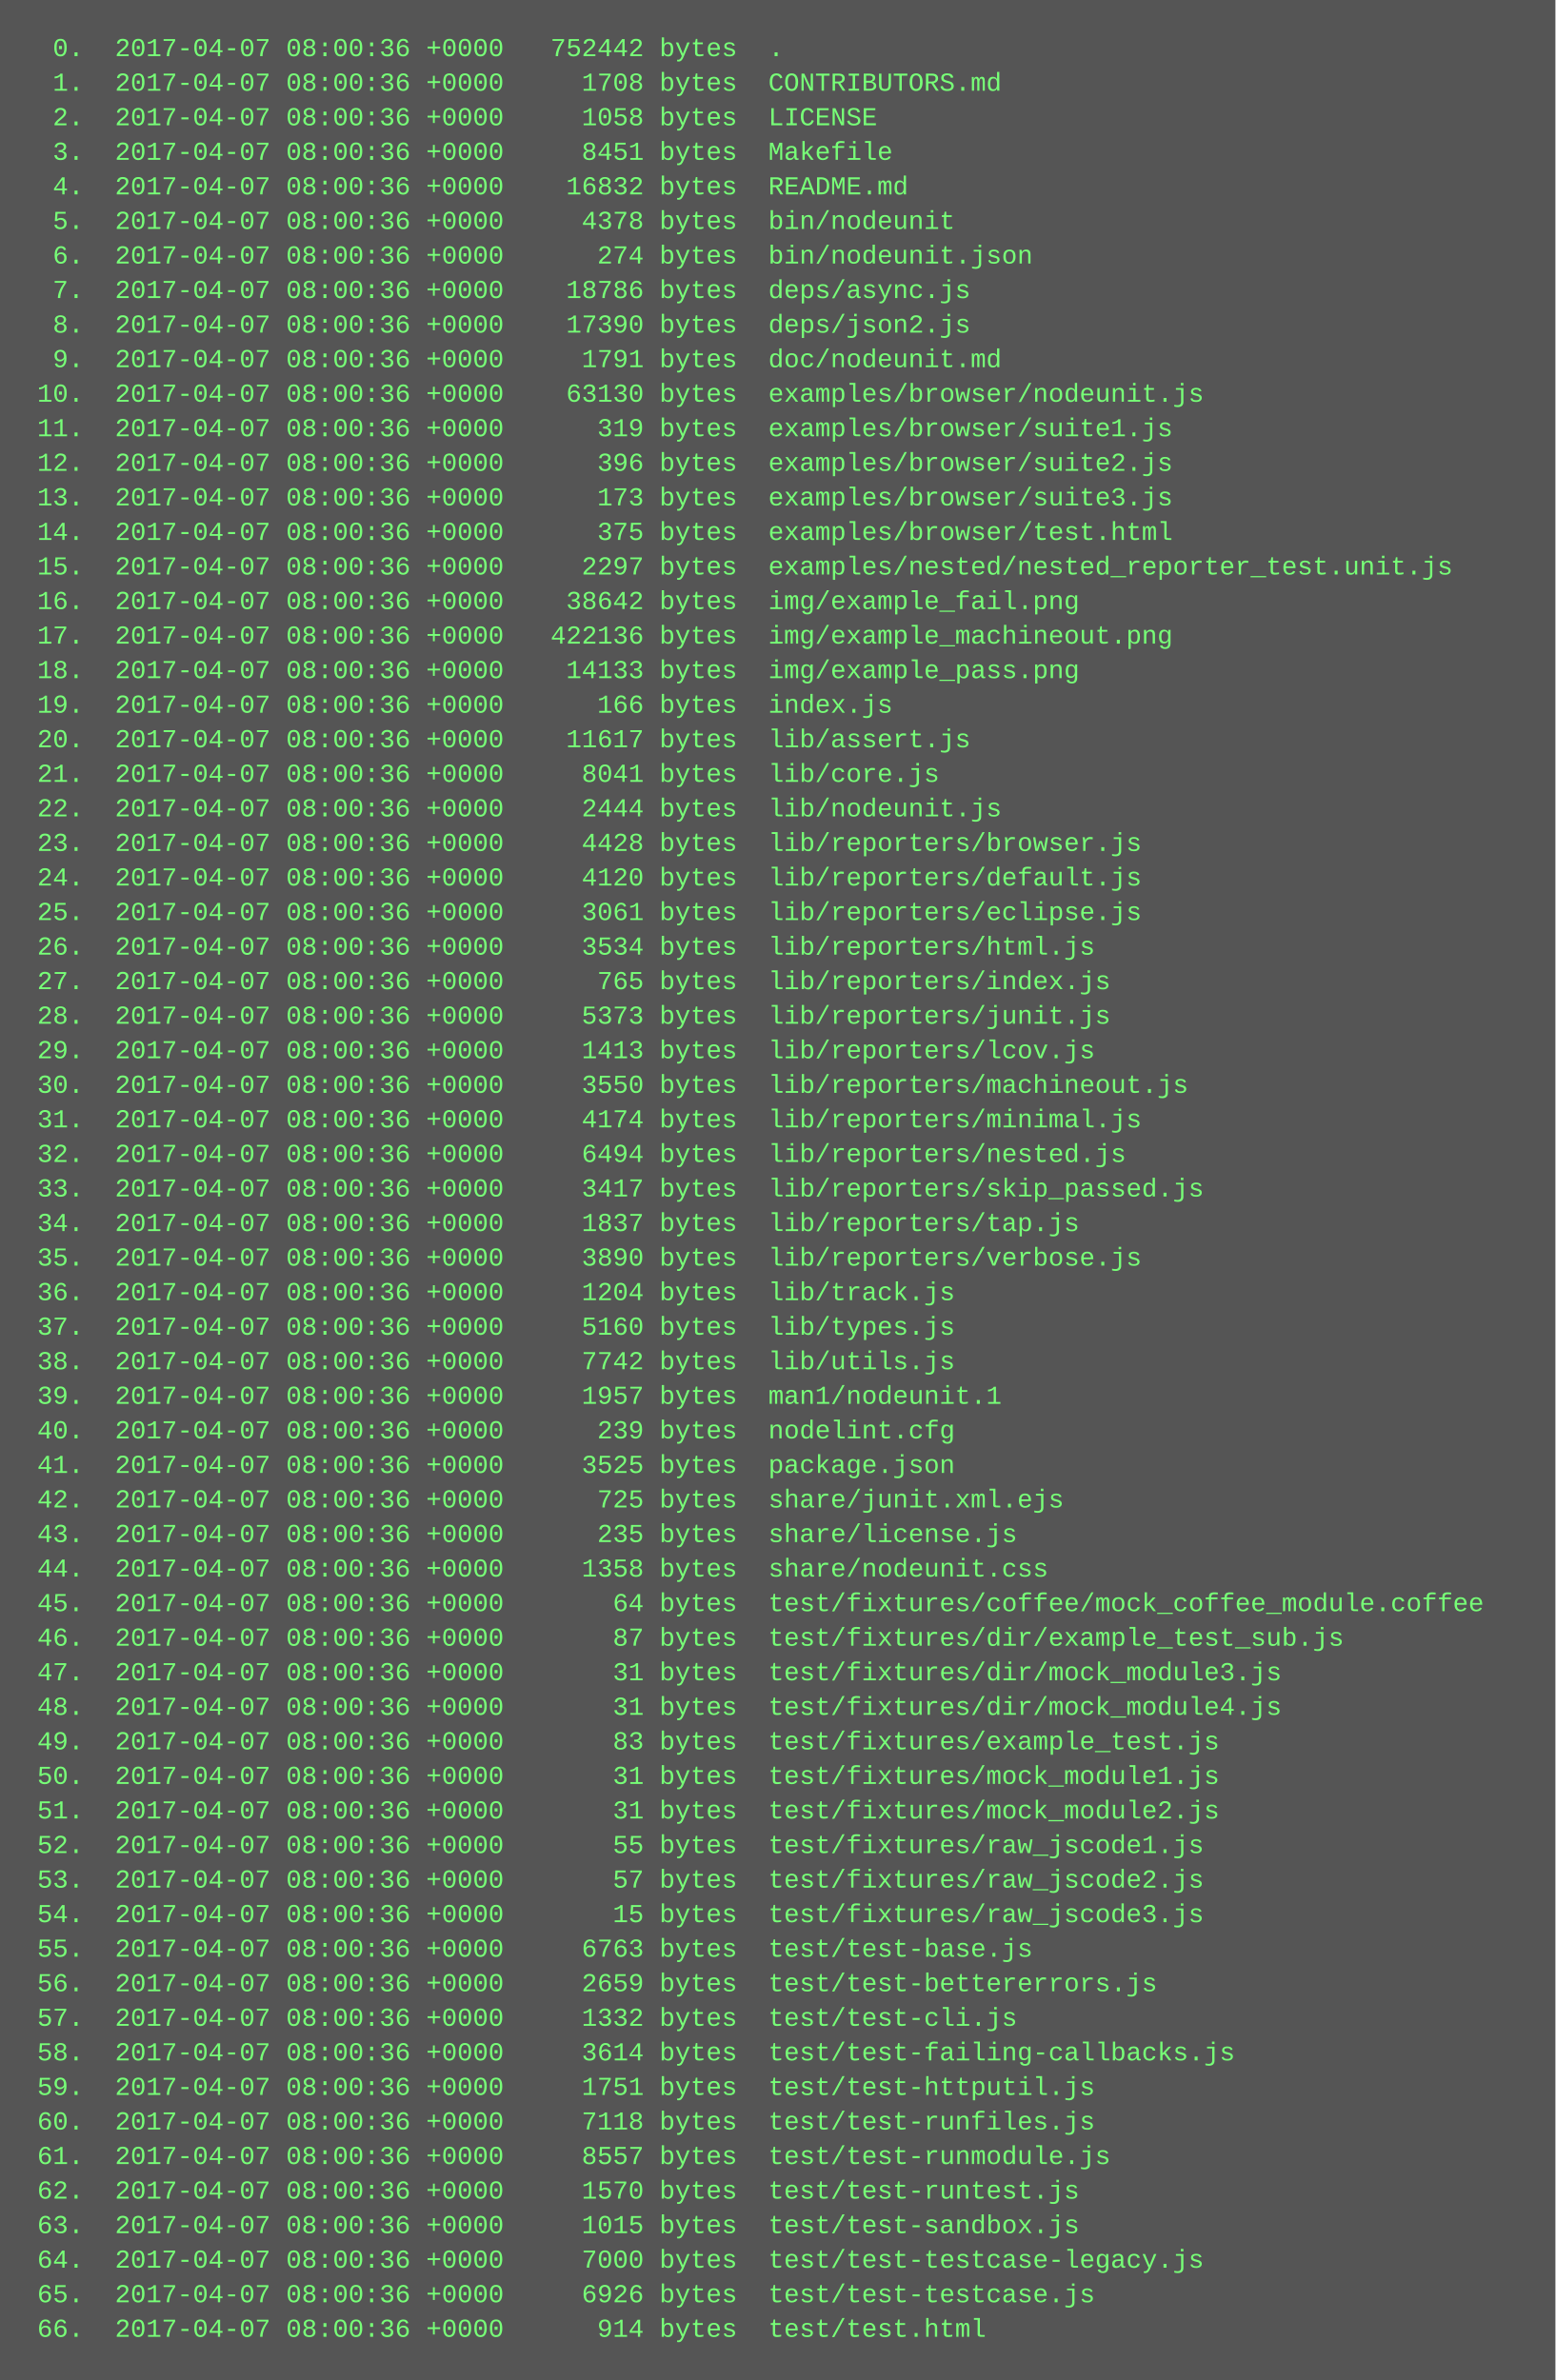
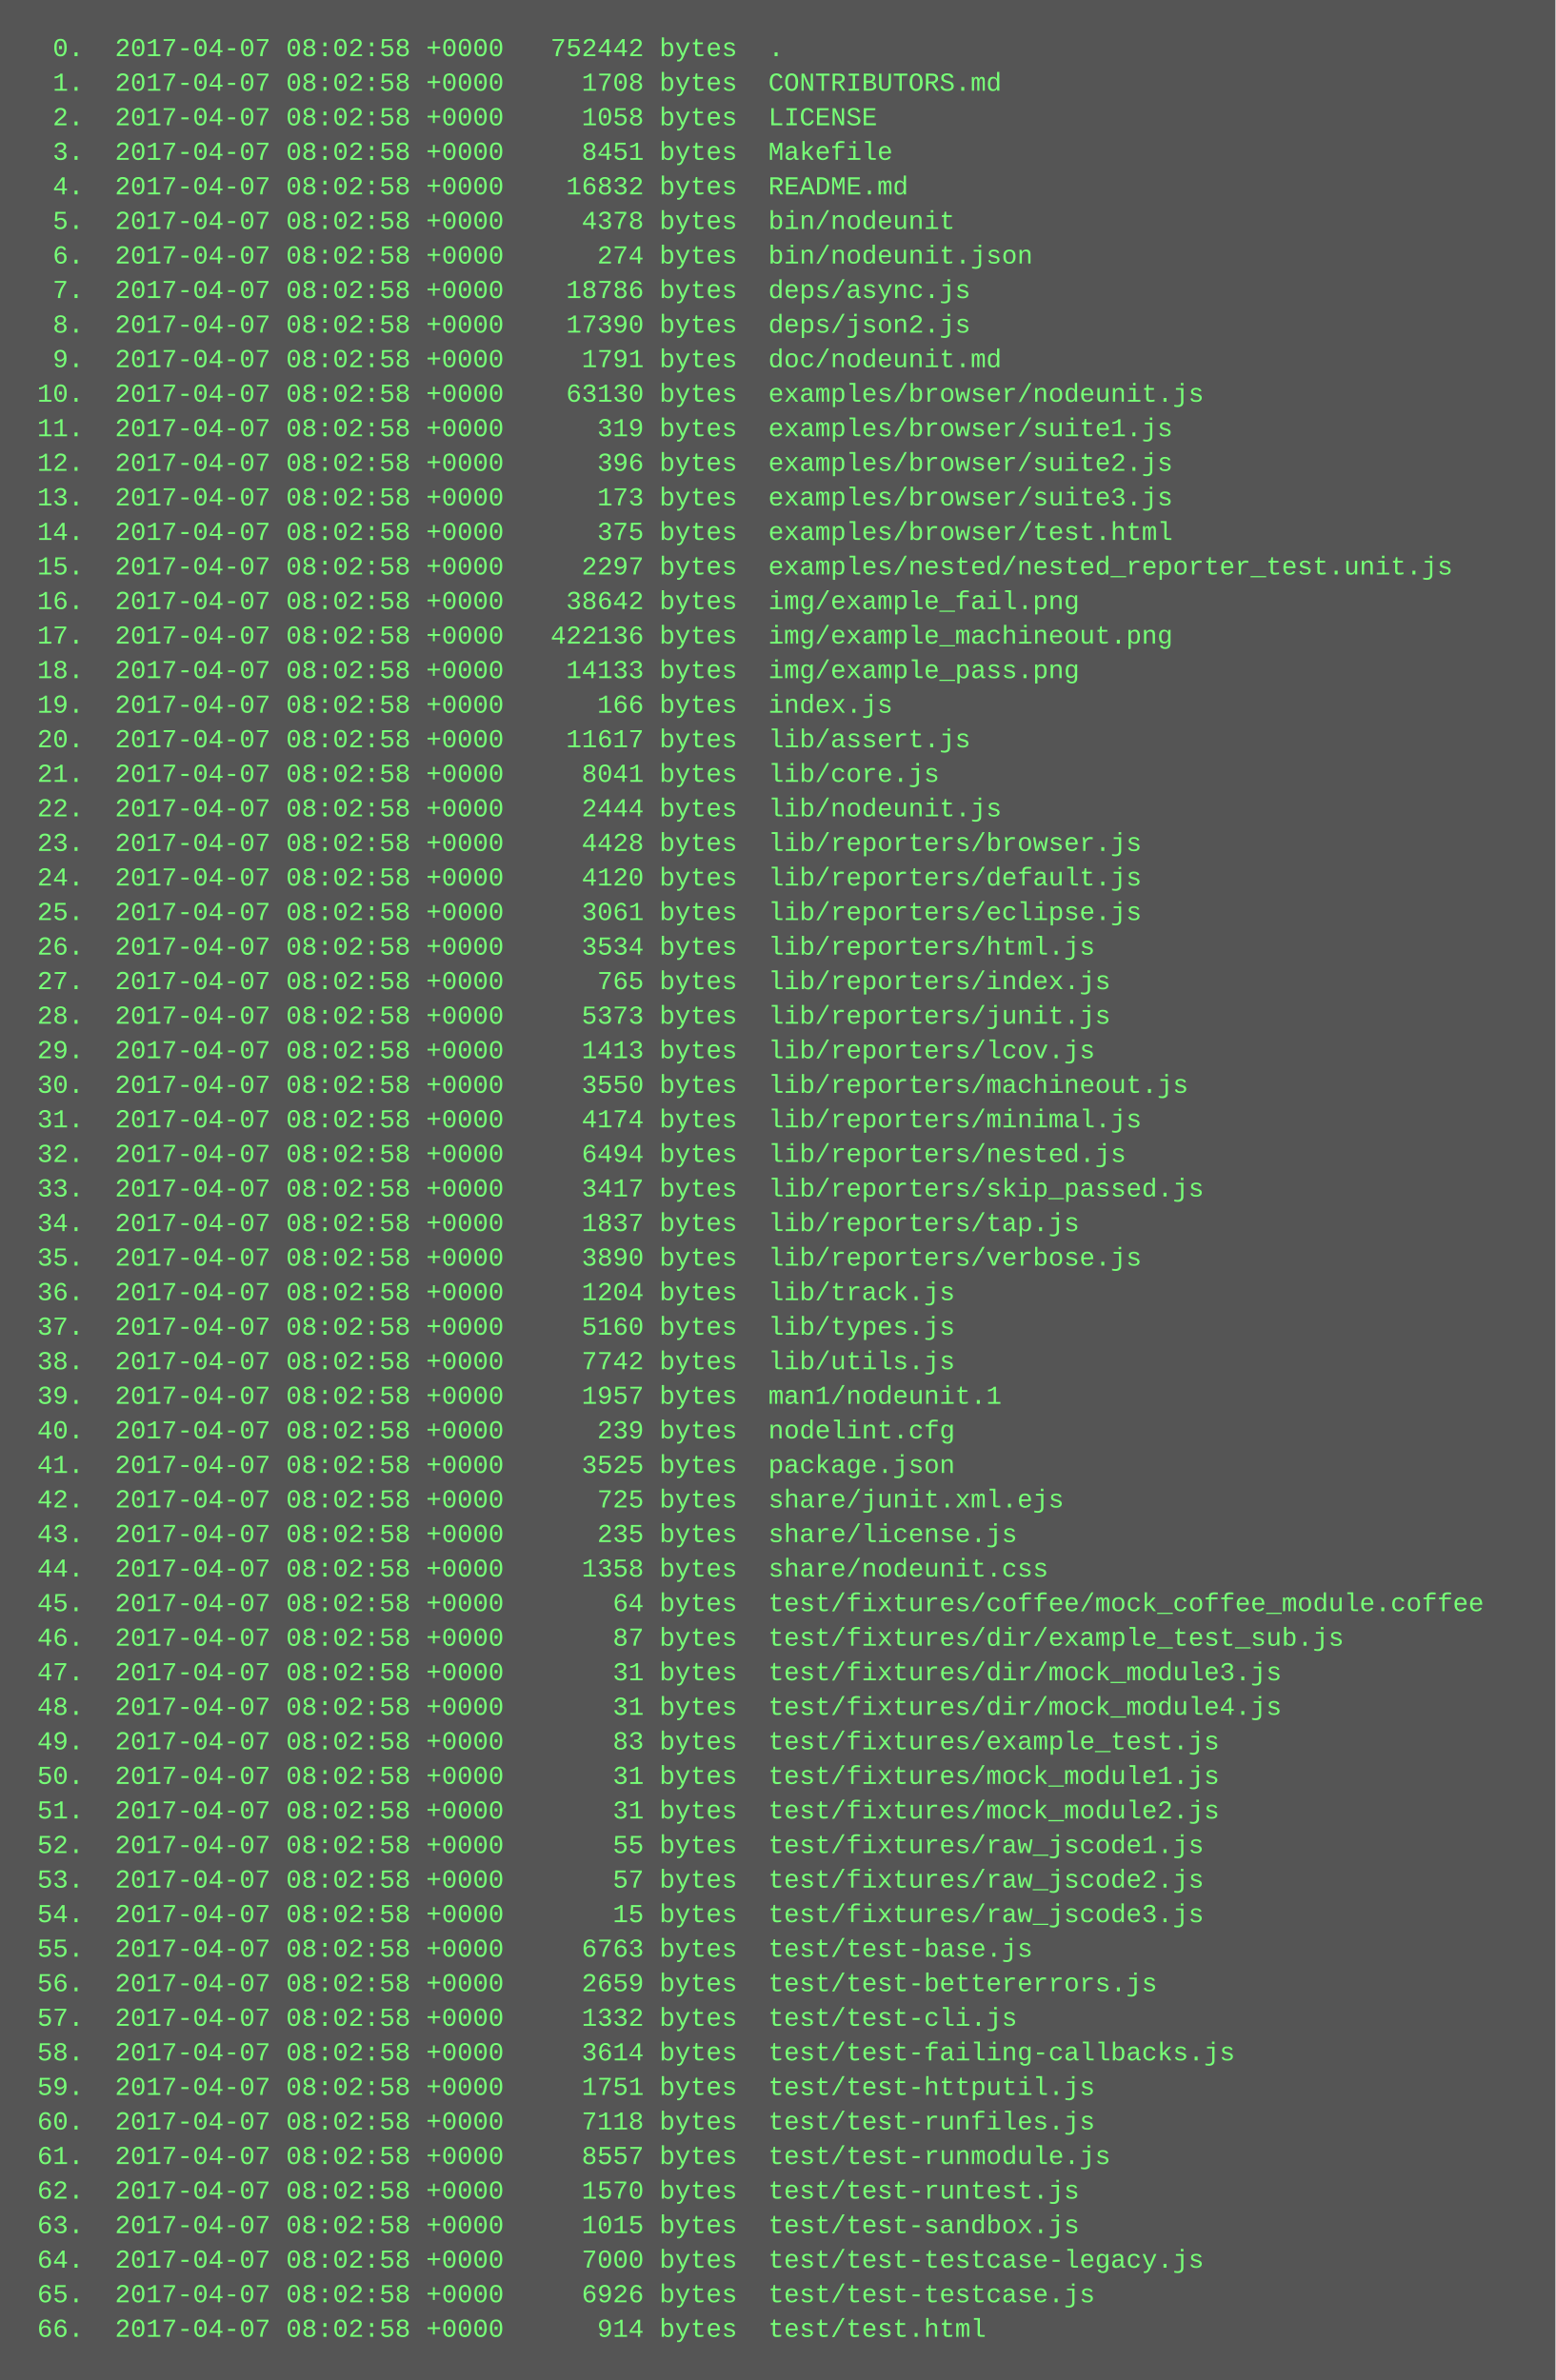
<svg xmlns="http://www.w3.org/2000/svg" height="1102" width="720">
  <rect height="1102" fill="#555" width="720" />
  <text fill="#7f7" font-family="Courier New" font-size="12" xml:space="preserve">
-     <tspan x="10" y="26">  0.  2017-04-07 08:00:36 +0000   752442 bytes  .</tspan>
-     <tspan x="10" y="42">  1.  2017-04-07 08:00:36 +0000     1708 bytes  CONTRIBUTORS.md</tspan>
-     <tspan x="10" y="58">  2.  2017-04-07 08:00:36 +0000     1058 bytes  LICENSE</tspan>
-     <tspan x="10" y="74">  3.  2017-04-07 08:00:36 +0000     8451 bytes  Makefile</tspan>
-     <tspan x="10" y="90">  4.  2017-04-07 08:00:36 +0000    16832 bytes  README.md</tspan>
-     <tspan x="10" y="106">  5.  2017-04-07 08:00:36 +0000     4378 bytes  bin/nodeunit</tspan>
-     <tspan x="10" y="122">  6.  2017-04-07 08:00:36 +0000      274 bytes  bin/nodeunit.json</tspan>
-     <tspan x="10" y="138">  7.  2017-04-07 08:00:36 +0000    18786 bytes  deps/async.js</tspan>
-     <tspan x="10" y="154">  8.  2017-04-07 08:00:36 +0000    17390 bytes  deps/json2.js</tspan>
-     <tspan x="10" y="170">  9.  2017-04-07 08:00:36 +0000     1791 bytes  doc/nodeunit.md</tspan>
-     <tspan x="10" y="186"> 10.  2017-04-07 08:00:36 +0000    63130 bytes  examples/browser/nodeunit.js</tspan>
-     <tspan x="10" y="202"> 11.  2017-04-07 08:00:36 +0000      319 bytes  examples/browser/suite1.js</tspan>
-     <tspan x="10" y="218"> 12.  2017-04-07 08:00:36 +0000      396 bytes  examples/browser/suite2.js</tspan>
-     <tspan x="10" y="234"> 13.  2017-04-07 08:00:36 +0000      173 bytes  examples/browser/suite3.js</tspan>
-     <tspan x="10" y="250"> 14.  2017-04-07 08:00:36 +0000      375 bytes  examples/browser/test.html</tspan>
-     <tspan x="10" y="266"> 15.  2017-04-07 08:00:36 +0000     2297 bytes  examples/nested/nested_reporter_test.unit.js</tspan>
-     <tspan x="10" y="282"> 16.  2017-04-07 08:00:36 +0000    38642 bytes  img/example_fail.png</tspan>
-     <tspan x="10" y="298"> 17.  2017-04-07 08:00:36 +0000   422136 bytes  img/example_machineout.png</tspan>
-     <tspan x="10" y="314"> 18.  2017-04-07 08:00:36 +0000    14133 bytes  img/example_pass.png</tspan>
-     <tspan x="10" y="330"> 19.  2017-04-07 08:00:36 +0000      166 bytes  index.js</tspan>
-     <tspan x="10" y="346"> 20.  2017-04-07 08:00:36 +0000    11617 bytes  lib/assert.js</tspan>
-     <tspan x="10" y="362"> 21.  2017-04-07 08:00:36 +0000     8041 bytes  lib/core.js</tspan>
-     <tspan x="10" y="378"> 22.  2017-04-07 08:00:36 +0000     2444 bytes  lib/nodeunit.js</tspan>
-     <tspan x="10" y="394"> 23.  2017-04-07 08:00:36 +0000     4428 bytes  lib/reporters/browser.js</tspan>
-     <tspan x="10" y="410"> 24.  2017-04-07 08:00:36 +0000     4120 bytes  lib/reporters/default.js</tspan>
-     <tspan x="10" y="426"> 25.  2017-04-07 08:00:36 +0000     3061 bytes  lib/reporters/eclipse.js</tspan>
-     <tspan x="10" y="442"> 26.  2017-04-07 08:00:36 +0000     3534 bytes  lib/reporters/html.js</tspan>
-     <tspan x="10" y="458"> 27.  2017-04-07 08:00:36 +0000      765 bytes  lib/reporters/index.js</tspan>
-     <tspan x="10" y="474"> 28.  2017-04-07 08:00:36 +0000     5373 bytes  lib/reporters/junit.js</tspan>
-     <tspan x="10" y="490"> 29.  2017-04-07 08:00:36 +0000     1413 bytes  lib/reporters/lcov.js</tspan>
-     <tspan x="10" y="506"> 30.  2017-04-07 08:00:36 +0000     3550 bytes  lib/reporters/machineout.js</tspan>
-     <tspan x="10" y="522"> 31.  2017-04-07 08:00:36 +0000     4174 bytes  lib/reporters/minimal.js</tspan>
-     <tspan x="10" y="538"> 32.  2017-04-07 08:00:36 +0000     6494 bytes  lib/reporters/nested.js</tspan>
-     <tspan x="10" y="554"> 33.  2017-04-07 08:00:36 +0000     3417 bytes  lib/reporters/skip_passed.js</tspan>
-     <tspan x="10" y="570"> 34.  2017-04-07 08:00:36 +0000     1837 bytes  lib/reporters/tap.js</tspan>
-     <tspan x="10" y="586"> 35.  2017-04-07 08:00:36 +0000     3890 bytes  lib/reporters/verbose.js</tspan>
-     <tspan x="10" y="602"> 36.  2017-04-07 08:00:36 +0000     1204 bytes  lib/track.js</tspan>
-     <tspan x="10" y="618"> 37.  2017-04-07 08:00:36 +0000     5160 bytes  lib/types.js</tspan>
-     <tspan x="10" y="634"> 38.  2017-04-07 08:00:36 +0000     7742 bytes  lib/utils.js</tspan>
-     <tspan x="10" y="650"> 39.  2017-04-07 08:00:36 +0000     1957 bytes  man1/nodeunit.1</tspan>
-     <tspan x="10" y="666"> 40.  2017-04-07 08:00:36 +0000      239 bytes  nodelint.cfg</tspan>
-     <tspan x="10" y="682"> 41.  2017-04-07 08:00:36 +0000     3525 bytes  package.json</tspan>
-     <tspan x="10" y="698"> 42.  2017-04-07 08:00:36 +0000      725 bytes  share/junit.xml.ejs</tspan>
-     <tspan x="10" y="714"> 43.  2017-04-07 08:00:36 +0000      235 bytes  share/license.js</tspan>
-     <tspan x="10" y="730"> 44.  2017-04-07 08:00:36 +0000     1358 bytes  share/nodeunit.css</tspan>
-     <tspan x="10" y="746"> 45.  2017-04-07 08:00:36 +0000       64 bytes  test/fixtures/coffee/mock_coffee_module.coffee</tspan>
-     <tspan x="10" y="762"> 46.  2017-04-07 08:00:36 +0000       87 bytes  test/fixtures/dir/example_test_sub.js</tspan>
-     <tspan x="10" y="778"> 47.  2017-04-07 08:00:36 +0000       31 bytes  test/fixtures/dir/mock_module3.js</tspan>
-     <tspan x="10" y="794"> 48.  2017-04-07 08:00:36 +0000       31 bytes  test/fixtures/dir/mock_module4.js</tspan>
-     <tspan x="10" y="810"> 49.  2017-04-07 08:00:36 +0000       83 bytes  test/fixtures/example_test.js</tspan>
-     <tspan x="10" y="826"> 50.  2017-04-07 08:00:36 +0000       31 bytes  test/fixtures/mock_module1.js</tspan>
-     <tspan x="10" y="842"> 51.  2017-04-07 08:00:36 +0000       31 bytes  test/fixtures/mock_module2.js</tspan>
-     <tspan x="10" y="858"> 52.  2017-04-07 08:00:36 +0000       55 bytes  test/fixtures/raw_jscode1.js</tspan>
-     <tspan x="10" y="874"> 53.  2017-04-07 08:00:36 +0000       57 bytes  test/fixtures/raw_jscode2.js</tspan>
-     <tspan x="10" y="890"> 54.  2017-04-07 08:00:36 +0000       15 bytes  test/fixtures/raw_jscode3.js</tspan>
-     <tspan x="10" y="906"> 55.  2017-04-07 08:00:36 +0000     6763 bytes  test/test-base.js</tspan>
-     <tspan x="10" y="922"> 56.  2017-04-07 08:00:36 +0000     2659 bytes  test/test-bettererrors.js</tspan>
-     <tspan x="10" y="938"> 57.  2017-04-07 08:00:36 +0000     1332 bytes  test/test-cli.js</tspan>
-     <tspan x="10" y="954"> 58.  2017-04-07 08:00:36 +0000     3614 bytes  test/test-failing-callbacks.js</tspan>
-     <tspan x="10" y="970"> 59.  2017-04-07 08:00:36 +0000     1751 bytes  test/test-httputil.js</tspan>
-     <tspan x="10" y="986"> 60.  2017-04-07 08:00:36 +0000     7118 bytes  test/test-runfiles.js</tspan>
-     <tspan x="10" y="1002"> 61.  2017-04-07 08:00:36 +0000     8557 bytes  test/test-runmodule.js</tspan>
-     <tspan x="10" y="1018"> 62.  2017-04-07 08:00:36 +0000     1570 bytes  test/test-runtest.js</tspan>
-     <tspan x="10" y="1034"> 63.  2017-04-07 08:00:36 +0000     1015 bytes  test/test-sandbox.js</tspan>
-     <tspan x="10" y="1050"> 64.  2017-04-07 08:00:36 +0000     7000 bytes  test/test-testcase-legacy.js</tspan>
-     <tspan x="10" y="1066"> 65.  2017-04-07 08:00:36 +0000     6926 bytes  test/test-testcase.js</tspan>
-     <tspan x="10" y="1082"> 66.  2017-04-07 08:00:36 +0000      914 bytes  test/test.html</tspan>
+     <tspan x="10" y="26">  0.  2017-04-07 08:02:58 +0000   752442 bytes  .</tspan>
+     <tspan x="10" y="42">  1.  2017-04-07 08:02:58 +0000     1708 bytes  CONTRIBUTORS.md</tspan>
+     <tspan x="10" y="58">  2.  2017-04-07 08:02:58 +0000     1058 bytes  LICENSE</tspan>
+     <tspan x="10" y="74">  3.  2017-04-07 08:02:58 +0000     8451 bytes  Makefile</tspan>
+     <tspan x="10" y="90">  4.  2017-04-07 08:02:58 +0000    16832 bytes  README.md</tspan>
+     <tspan x="10" y="106">  5.  2017-04-07 08:02:58 +0000     4378 bytes  bin/nodeunit</tspan>
+     <tspan x="10" y="122">  6.  2017-04-07 08:02:58 +0000      274 bytes  bin/nodeunit.json</tspan>
+     <tspan x="10" y="138">  7.  2017-04-07 08:02:58 +0000    18786 bytes  deps/async.js</tspan>
+     <tspan x="10" y="154">  8.  2017-04-07 08:02:58 +0000    17390 bytes  deps/json2.js</tspan>
+     <tspan x="10" y="170">  9.  2017-04-07 08:02:58 +0000     1791 bytes  doc/nodeunit.md</tspan>
+     <tspan x="10" y="186"> 10.  2017-04-07 08:02:58 +0000    63130 bytes  examples/browser/nodeunit.js</tspan>
+     <tspan x="10" y="202"> 11.  2017-04-07 08:02:58 +0000      319 bytes  examples/browser/suite1.js</tspan>
+     <tspan x="10" y="218"> 12.  2017-04-07 08:02:58 +0000      396 bytes  examples/browser/suite2.js</tspan>
+     <tspan x="10" y="234"> 13.  2017-04-07 08:02:58 +0000      173 bytes  examples/browser/suite3.js</tspan>
+     <tspan x="10" y="250"> 14.  2017-04-07 08:02:58 +0000      375 bytes  examples/browser/test.html</tspan>
+     <tspan x="10" y="266"> 15.  2017-04-07 08:02:58 +0000     2297 bytes  examples/nested/nested_reporter_test.unit.js</tspan>
+     <tspan x="10" y="282"> 16.  2017-04-07 08:02:58 +0000    38642 bytes  img/example_fail.png</tspan>
+     <tspan x="10" y="298"> 17.  2017-04-07 08:02:58 +0000   422136 bytes  img/example_machineout.png</tspan>
+     <tspan x="10" y="314"> 18.  2017-04-07 08:02:58 +0000    14133 bytes  img/example_pass.png</tspan>
+     <tspan x="10" y="330"> 19.  2017-04-07 08:02:58 +0000      166 bytes  index.js</tspan>
+     <tspan x="10" y="346"> 20.  2017-04-07 08:02:58 +0000    11617 bytes  lib/assert.js</tspan>
+     <tspan x="10" y="362"> 21.  2017-04-07 08:02:58 +0000     8041 bytes  lib/core.js</tspan>
+     <tspan x="10" y="378"> 22.  2017-04-07 08:02:58 +0000     2444 bytes  lib/nodeunit.js</tspan>
+     <tspan x="10" y="394"> 23.  2017-04-07 08:02:58 +0000     4428 bytes  lib/reporters/browser.js</tspan>
+     <tspan x="10" y="410"> 24.  2017-04-07 08:02:58 +0000     4120 bytes  lib/reporters/default.js</tspan>
+     <tspan x="10" y="426"> 25.  2017-04-07 08:02:58 +0000     3061 bytes  lib/reporters/eclipse.js</tspan>
+     <tspan x="10" y="442"> 26.  2017-04-07 08:02:58 +0000     3534 bytes  lib/reporters/html.js</tspan>
+     <tspan x="10" y="458"> 27.  2017-04-07 08:02:58 +0000      765 bytes  lib/reporters/index.js</tspan>
+     <tspan x="10" y="474"> 28.  2017-04-07 08:02:58 +0000     5373 bytes  lib/reporters/junit.js</tspan>
+     <tspan x="10" y="490"> 29.  2017-04-07 08:02:58 +0000     1413 bytes  lib/reporters/lcov.js</tspan>
+     <tspan x="10" y="506"> 30.  2017-04-07 08:02:58 +0000     3550 bytes  lib/reporters/machineout.js</tspan>
+     <tspan x="10" y="522"> 31.  2017-04-07 08:02:58 +0000     4174 bytes  lib/reporters/minimal.js</tspan>
+     <tspan x="10" y="538"> 32.  2017-04-07 08:02:58 +0000     6494 bytes  lib/reporters/nested.js</tspan>
+     <tspan x="10" y="554"> 33.  2017-04-07 08:02:58 +0000     3417 bytes  lib/reporters/skip_passed.js</tspan>
+     <tspan x="10" y="570"> 34.  2017-04-07 08:02:58 +0000     1837 bytes  lib/reporters/tap.js</tspan>
+     <tspan x="10" y="586"> 35.  2017-04-07 08:02:58 +0000     3890 bytes  lib/reporters/verbose.js</tspan>
+     <tspan x="10" y="602"> 36.  2017-04-07 08:02:58 +0000     1204 bytes  lib/track.js</tspan>
+     <tspan x="10" y="618"> 37.  2017-04-07 08:02:58 +0000     5160 bytes  lib/types.js</tspan>
+     <tspan x="10" y="634"> 38.  2017-04-07 08:02:58 +0000     7742 bytes  lib/utils.js</tspan>
+     <tspan x="10" y="650"> 39.  2017-04-07 08:02:58 +0000     1957 bytes  man1/nodeunit.1</tspan>
+     <tspan x="10" y="666"> 40.  2017-04-07 08:02:58 +0000      239 bytes  nodelint.cfg</tspan>
+     <tspan x="10" y="682"> 41.  2017-04-07 08:02:58 +0000     3525 bytes  package.json</tspan>
+     <tspan x="10" y="698"> 42.  2017-04-07 08:02:58 +0000      725 bytes  share/junit.xml.ejs</tspan>
+     <tspan x="10" y="714"> 43.  2017-04-07 08:02:58 +0000      235 bytes  share/license.js</tspan>
+     <tspan x="10" y="730"> 44.  2017-04-07 08:02:58 +0000     1358 bytes  share/nodeunit.css</tspan>
+     <tspan x="10" y="746"> 45.  2017-04-07 08:02:58 +0000       64 bytes  test/fixtures/coffee/mock_coffee_module.coffee</tspan>
+     <tspan x="10" y="762"> 46.  2017-04-07 08:02:58 +0000       87 bytes  test/fixtures/dir/example_test_sub.js</tspan>
+     <tspan x="10" y="778"> 47.  2017-04-07 08:02:58 +0000       31 bytes  test/fixtures/dir/mock_module3.js</tspan>
+     <tspan x="10" y="794"> 48.  2017-04-07 08:02:58 +0000       31 bytes  test/fixtures/dir/mock_module4.js</tspan>
+     <tspan x="10" y="810"> 49.  2017-04-07 08:02:58 +0000       83 bytes  test/fixtures/example_test.js</tspan>
+     <tspan x="10" y="826"> 50.  2017-04-07 08:02:58 +0000       31 bytes  test/fixtures/mock_module1.js</tspan>
+     <tspan x="10" y="842"> 51.  2017-04-07 08:02:58 +0000       31 bytes  test/fixtures/mock_module2.js</tspan>
+     <tspan x="10" y="858"> 52.  2017-04-07 08:02:58 +0000       55 bytes  test/fixtures/raw_jscode1.js</tspan>
+     <tspan x="10" y="874"> 53.  2017-04-07 08:02:58 +0000       57 bytes  test/fixtures/raw_jscode2.js</tspan>
+     <tspan x="10" y="890"> 54.  2017-04-07 08:02:58 +0000       15 bytes  test/fixtures/raw_jscode3.js</tspan>
+     <tspan x="10" y="906"> 55.  2017-04-07 08:02:58 +0000     6763 bytes  test/test-base.js</tspan>
+     <tspan x="10" y="922"> 56.  2017-04-07 08:02:58 +0000     2659 bytes  test/test-bettererrors.js</tspan>
+     <tspan x="10" y="938"> 57.  2017-04-07 08:02:58 +0000     1332 bytes  test/test-cli.js</tspan>
+     <tspan x="10" y="954"> 58.  2017-04-07 08:02:58 +0000     3614 bytes  test/test-failing-callbacks.js</tspan>
+     <tspan x="10" y="970"> 59.  2017-04-07 08:02:58 +0000     1751 bytes  test/test-httputil.js</tspan>
+     <tspan x="10" y="986"> 60.  2017-04-07 08:02:58 +0000     7118 bytes  test/test-runfiles.js</tspan>
+     <tspan x="10" y="1002"> 61.  2017-04-07 08:02:58 +0000     8557 bytes  test/test-runmodule.js</tspan>
+     <tspan x="10" y="1018"> 62.  2017-04-07 08:02:58 +0000     1570 bytes  test/test-runtest.js</tspan>
+     <tspan x="10" y="1034"> 63.  2017-04-07 08:02:58 +0000     1015 bytes  test/test-sandbox.js</tspan>
+     <tspan x="10" y="1050"> 64.  2017-04-07 08:02:58 +0000     7000 bytes  test/test-testcase-legacy.js</tspan>
+     <tspan x="10" y="1066"> 65.  2017-04-07 08:02:58 +0000     6926 bytes  test/test-testcase.js</tspan>
+     <tspan x="10" y="1082"> 66.  2017-04-07 08:02:58 +0000      914 bytes  test/test.html</tspan>
  </text>
</svg>
